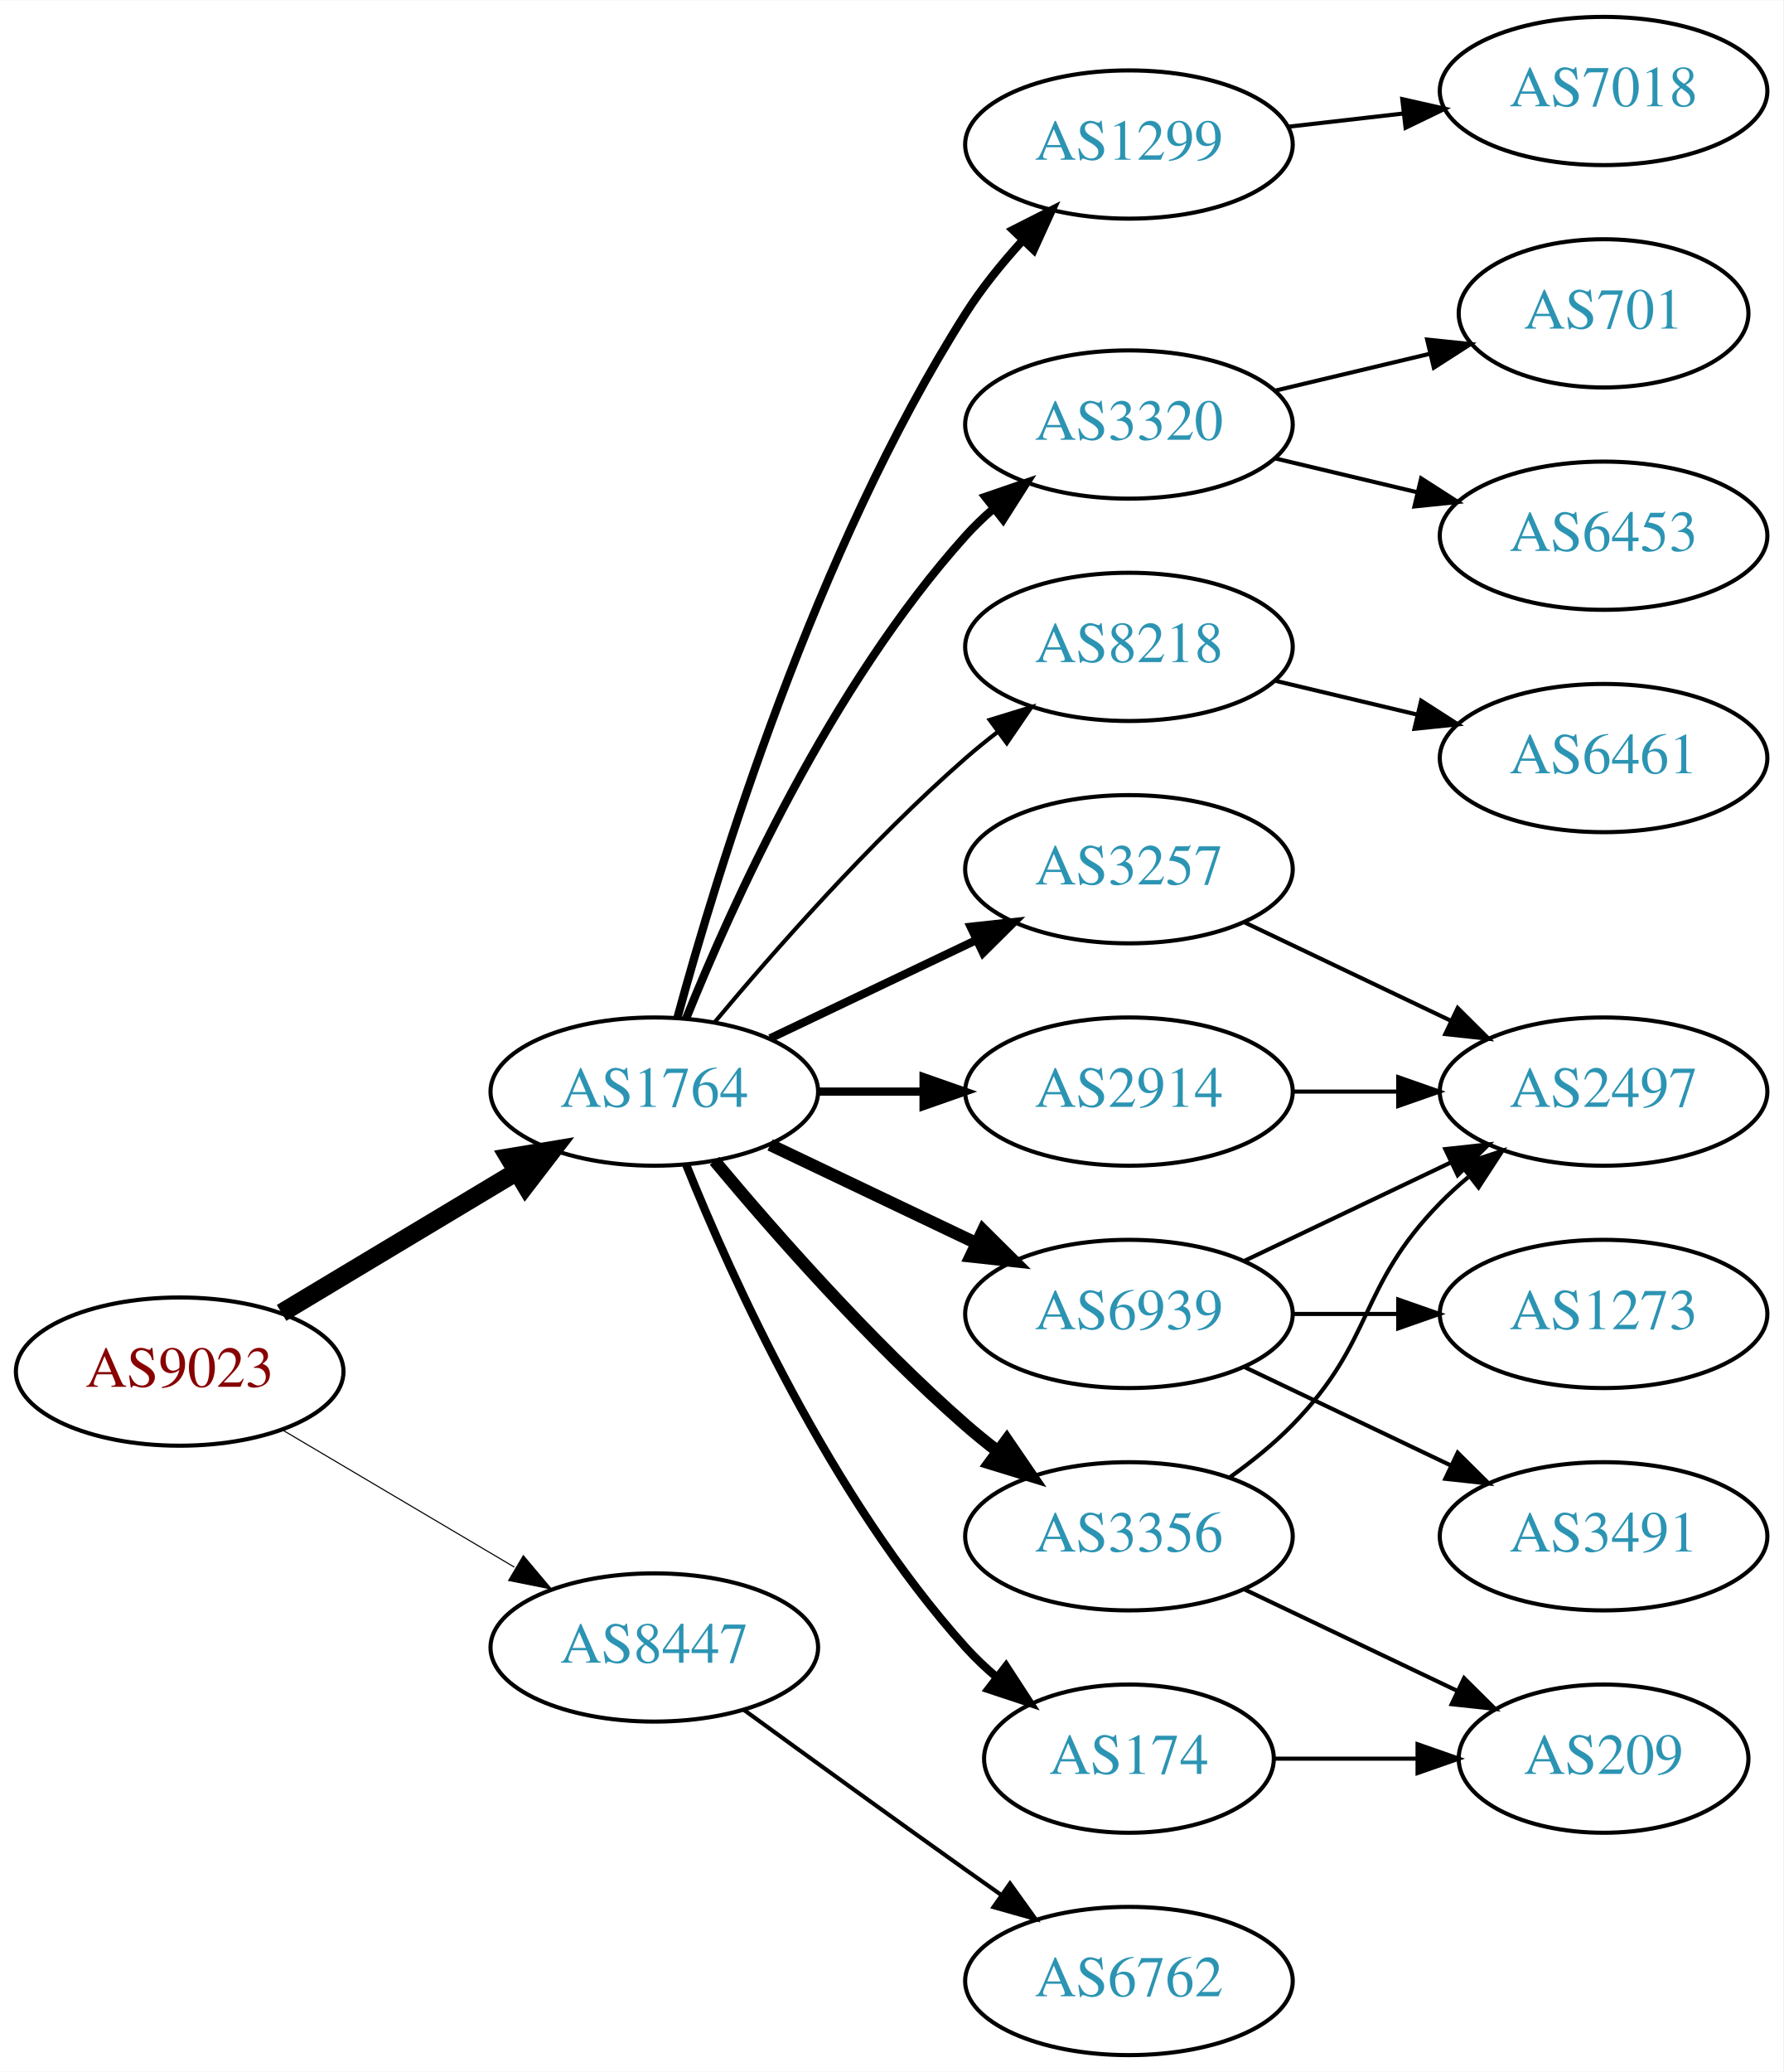
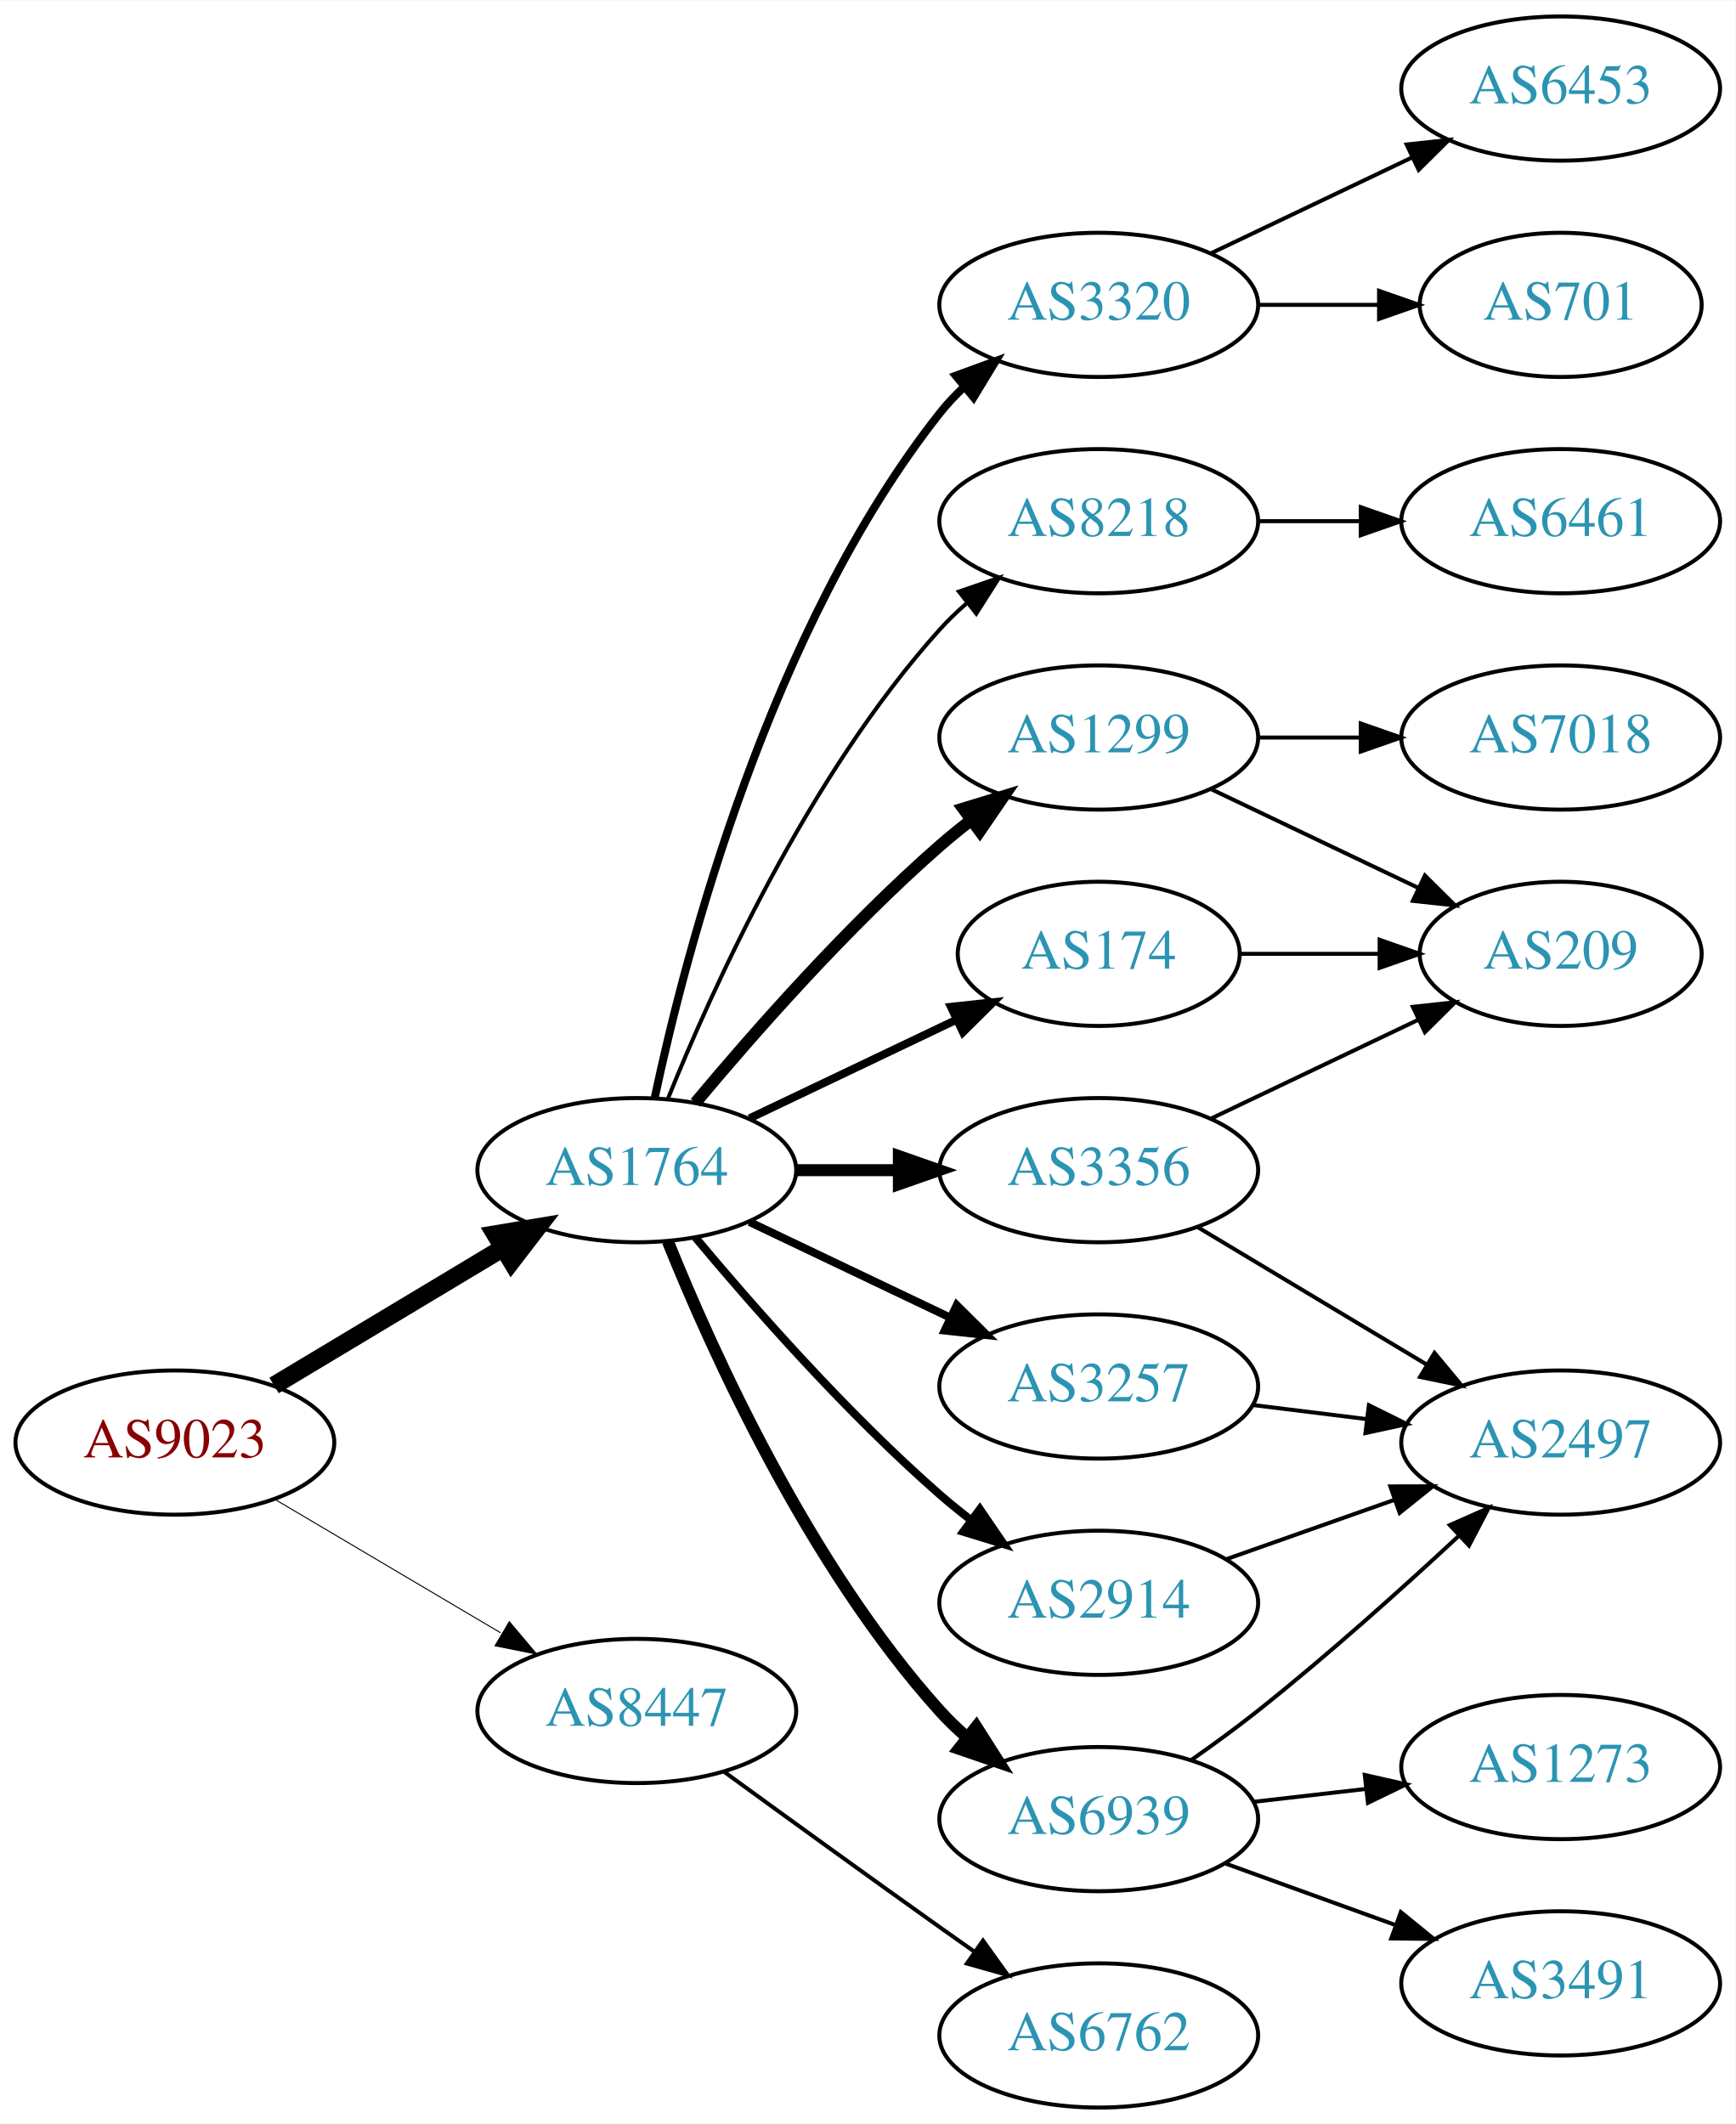
- <svg xmlns="http://www.w3.org/2000/svg" xmlns:xlink="http://www.w3.org/1999/xlink" width="433pt" height="503pt" viewBox="0.00 0.00 433.17 503.00">
-   <g id="graph0" class="graph" transform="scale(1 1) rotate(0) translate(4 499)">
-     <polygon fill="white" stroke="none" points="-4,4 -4,-499 429.172,-499 429.172,4 -4,4" />
+ <svg xmlns="http://www.w3.org/2000/svg" xmlns:xlink="http://www.w3.org/1999/xlink" width="433pt" height="530pt" viewBox="0.00 0.00 433.17 530.00">
+   <g id="graph0" class="graph" transform="scale(1 1) rotate(0) translate(4 526)">
+     <polygon fill="white" stroke="none" points="-4,4 -4,-526 429.172,-526 429.172,4 -4,4" />
    <g id="node1" class="node">
      <g id="a_node1">
        <a xlink:href="/asn/9023" xlink:title="AS9023 ~ Oesterreichische Lotterien GmbH [AT]">
          <ellipse fill="#ffffff" stroke="black" cx="39.647" cy="-166" rx="39.794" ry="18" />
          <text text-anchor="middle" x="39.647" y="-162.3" font-family="Times,serif" font-size="14.00" fill="#880000">AS9023</text>
        </a>
      </g>
    </g>
    <g id="node2" class="node">
      <g id="a_node2">
        <a xlink:href="/asn/1764" xlink:title="AS1764 ~ NEXTLAYER-AS [AT]">
          <ellipse fill="#ffffff" stroke="black" cx="154.939" cy="-234" rx="39.794" ry="18" />
          <text text-anchor="middle" x="154.939" y="-230.3" font-family="Times,serif" font-size="14.00" fill="#2c94b3">AS1764</text>
        </a>
      </g>
    </g>
    <g id="edge1" class="edge">
      <path fill="none" stroke="black" stroke-width="4.5" d="M64.396,-180.255C81.013,-190.229 103.409,-203.671 121.646,-214.617" />
      <polygon fill="black" stroke="black" stroke-width="4.5" points="119.62,-217.993 130.221,-219.764 123.673,-211.241 119.62,-217.993" />
    </g>
    <g id="node3" class="node">
      <g id="a_node3">
        <a xlink:href="/asn/8447" xlink:title="AS8447 ~ A1 Telekom Austria AG [AT]">
          <ellipse fill="#ffffff" stroke="black" cx="154.939" cy="-99" rx="39.794" ry="18" />
          <text text-anchor="middle" x="154.939" y="-95.3" font-family="Times,serif" font-size="14.00" fill="#2c94b3">AS8447</text>
        </a>
      </g>
    </g>
    <g id="edge2" class="edge">
-       <path fill="none" stroke="black" stroke-width="0.265" d="M64.673,-151.791C81.045,-142.109 102.933,-129.165 120.936,-118.518" />
-       <polygon fill="black" stroke="black" stroke-width="0.265" points="123.122,-121.292 129.948,-113.188 119.558,-115.266 123.122,-121.292" />
+       <path fill="none" stroke="black" stroke-width="0.25" d="M64.673,-151.791C81.045,-142.109 102.933,-129.165 120.936,-118.518" />
+       <polygon fill="black" stroke="black" stroke-width="0.25" points="123.122,-121.292 129.948,-113.188 119.558,-115.266 123.122,-121.292" />
    </g>
    <g id="node4" class="node">
      <g id="a_node4">
-         <a xlink:href="/asn/3356" xlink:title="AS3356 ~ Level 3 Parent, LLC [US]">
-           <ellipse fill="#ffffff" stroke="black" cx="270.232" cy="-126" rx="39.794" ry="18" />
-           <text text-anchor="middle" x="270.232" y="-122.3" font-family="Times,serif" font-size="14.00" fill="#2c94b3">AS3356</text>
+         <a xlink:href="/asn/8218" xlink:title="AS8218 ~ legacy Neotelecoms [FR]">
+           <ellipse fill="#ffffff" stroke="black" cx="270.232" cy="-396" rx="39.794" ry="18" />
+           <text text-anchor="middle" x="270.232" y="-392.3" font-family="Times,serif" font-size="14.00" fill="#2c94b3">AS8218</text>
        </a>
      </g>
    </g>
    <g id="edge3" class="edge">
-       <path fill="none" stroke="black" stroke-width="3" d="M169.569,-217.183C183.852,-200.071 207.398,-173.255 230.586,-153 233.052,-150.846 235.69,-148.706 238.388,-146.628" />
-       <polygon fill="black" stroke="black" stroke-width="3" points="240.561,-149.375 246.542,-140.63 236.413,-143.736 240.561,-149.375" />
+       <path fill="none" stroke="black" d="M162.687,-251.787C173.738,-279.243 197.791,-332.578 230.586,-369 232.588,-371.224 234.807,-373.363 237.14,-375.397" />
+       <polygon fill="black" stroke="black" points="235.338,-378.433 245.359,-381.873 239.67,-372.935 235.338,-378.433" />
    </g>
    <g id="node5" class="node">
      <g id="a_node5">
-         <a xlink:href="/asn/2914" xlink:title="AS2914 ~ NTT America, Inc. [US]">
-           <ellipse fill="#ffffff" stroke="black" cx="270.232" cy="-234" rx="39.794" ry="18" />
-           <text text-anchor="middle" x="270.232" y="-230.3" font-family="Times,serif" font-size="14.00" fill="#2c94b3">AS2914</text>
+         <a xlink:href="/asn/174" xlink:title="AS174 ~ Cogent Communications [US]">
+           <ellipse fill="#ffffff" stroke="black" cx="270.232" cy="-288" rx="35.194" ry="18" />
+           <text text-anchor="middle" x="270.232" y="-284.3" font-family="Times,serif" font-size="14.00" fill="#2c94b3">AS174</text>
        </a>
      </g>
    </g>
    <g id="edge4" class="edge">
-       <path fill="none" stroke="black" stroke-width="2" d="M194.612,-234C202.815,-234 211.579,-234 220.111,-234" />
-       <polygon fill="black" stroke="black" stroke-width="2" points="220.35,-237.5 230.35,-234 220.35,-230.5 220.35,-237.5" />
+       <path fill="none" stroke="black" stroke-width="2" d="M183.076,-246.934C198.508,-254.29 217.993,-263.577 234.528,-271.459" />
+       <polygon fill="black" stroke="black" stroke-width="2" points="233.337,-274.768 243.87,-275.911 236.349,-268.449 233.337,-274.768" />
    </g>
    <g id="node6" class="node">
      <g id="a_node6">
-         <a xlink:href="/asn/6939" xlink:title="AS6939 ~ Hurricane Electric LLC [US]">
-           <ellipse fill="#ffffff" stroke="black" cx="270.232" cy="-180" rx="39.794" ry="18" />
-           <text text-anchor="middle" x="270.232" y="-176.3" font-family="Times,serif" font-size="14.00" fill="#2c94b3">AS6939</text>
+         <a xlink:href="/asn/1299" xlink:title="AS1299 ~ Telia Carrier [EU]">
+           <ellipse fill="#ffffff" stroke="black" cx="270.232" cy="-342" rx="39.794" ry="18" />
+           <text text-anchor="middle" x="270.232" y="-338.3" font-family="Times,serif" font-size="14.00" fill="#2c94b3">AS1299</text>
        </a>
      </g>
    </g>
    <g id="edge5" class="edge">
-       <path fill="none" stroke="black" stroke-width="3" d="M183.076,-221.066C198.07,-213.919 216.891,-204.948 233.114,-197.215" />
-       <polygon fill="black" stroke="black" stroke-width="3" points="234.796,-200.291 242.317,-192.829 231.784,-193.972 234.796,-200.291" />
+       <path fill="none" stroke="black" stroke-width="3" d="M169.569,-250.817C183.852,-267.929 207.398,-294.745 230.586,-315 233.052,-317.154 235.69,-319.294 238.388,-321.372" />
+       <polygon fill="black" stroke="black" stroke-width="3" points="236.413,-324.264 246.542,-327.37 240.561,-318.625 236.413,-324.264" />
    </g>
    <g id="node7" class="node">
      <g id="a_node7">
-         <a xlink:href="/asn/1299" xlink:title="AS1299 ~ Telia Carrier [EU]">
-           <ellipse fill="#ffffff" stroke="black" cx="270.232" cy="-464" rx="39.794" ry="18" />
-           <text text-anchor="middle" x="270.232" y="-460.3" font-family="Times,serif" font-size="14.00" fill="#2c94b3">AS1299</text>
+         <a xlink:href="/asn/2914" xlink:title="AS2914 ~ NTT America, Inc. [US]">
+           <ellipse fill="#ffffff" stroke="black" cx="270.232" cy="-126" rx="39.794" ry="18" />
+           <text text-anchor="middle" x="270.232" y="-122.3" font-family="Times,serif" font-size="14.00" fill="#2c94b3">AS2914</text>
        </a>
      </g>
    </g>
    <g id="edge6" class="edge">
-       <path fill="none" stroke="black" stroke-width="2" d="M160.569,-251.992C170.064,-286.886 193.978,-365.381 230.586,-423 234.463,-429.102 239.322,-435.098 244.274,-440.54" />
-       <polygon fill="black" stroke="black" stroke-width="2" points="242.043,-443.271 251.49,-448.066 247.095,-438.426 242.043,-443.271" />
+       <path fill="none" stroke="black" stroke-width="2" d="M169.569,-217.183C183.852,-200.071 207.398,-173.255 230.586,-153 233.052,-150.846 235.69,-148.706 238.388,-146.628" />
+       <polygon fill="black" stroke="black" stroke-width="2" points="240.561,-149.375 246.542,-140.63 236.413,-143.736 240.561,-149.375" />
    </g>
    <g id="node8" class="node">
      <g id="a_node8">
-         <a xlink:href="/asn/3257" xlink:title="AS3257 ~ GTT [DE]">
-           <ellipse fill="#ffffff" stroke="black" cx="270.232" cy="-288" rx="39.794" ry="18" />
-           <text text-anchor="middle" x="270.232" y="-284.3" font-family="Times,serif" font-size="14.00" fill="#2c94b3">AS3257</text>
+         <a xlink:href="/asn/3356" xlink:title="AS3356 ~ Level 3 Parent, LLC [US]">
+           <ellipse fill="#ffffff" stroke="black" cx="270.232" cy="-234" rx="39.794" ry="18" />
+           <text text-anchor="middle" x="270.232" y="-230.3" font-family="Times,serif" font-size="14.00" fill="#2c94b3">AS3356</text>
        </a>
      </g>
    </g>
    <g id="edge7" class="edge">
-       <path fill="none" stroke="black" stroke-width="2" d="M183.076,-246.934C198.07,-254.081 216.891,-263.052 233.114,-270.785" />
-       <polygon fill="black" stroke="black" stroke-width="2" points="231.784,-274.028 242.317,-275.171 234.796,-267.709 231.784,-274.028" />
+       <path fill="none" stroke="black" stroke-width="3" d="M194.612,-234C202.815,-234 211.579,-234 220.111,-234" />
+       <polygon fill="black" stroke="black" stroke-width="3" points="220.35,-237.5 230.35,-234 220.35,-230.5 220.35,-237.5" />
    </g>
    <g id="node9" class="node">
      <g id="a_node9">
-         <a xlink:href="/asn/3320" xlink:title="AS3320 ~ DTAG [DE]">
-           <ellipse fill="#ffffff" stroke="black" cx="270.232" cy="-396" rx="39.794" ry="18" />
-           <text text-anchor="middle" x="270.232" y="-392.3" font-family="Times,serif" font-size="14.00" fill="#2c94b3">AS3320</text>
+         <a xlink:href="/asn/6939" xlink:title="AS6939 ~ Hurricane Electric LLC [US]">
+           <ellipse fill="#ffffff" stroke="black" cx="270.232" cy="-72" rx="39.794" ry="18" />
+           <text text-anchor="middle" x="270.232" y="-68.3" font-family="Times,serif" font-size="14.00" fill="#2c94b3">AS6939</text>
        </a>
      </g>
    </g>
    <g id="edge8" class="edge">
-       <path fill="none" stroke="black" stroke-width="2" d="M162.687,-251.787C173.738,-279.243 197.791,-332.578 230.586,-369 232.588,-371.224 234.807,-373.363 237.14,-375.397" />
-       <polygon fill="black" stroke="black" stroke-width="2" points="235.338,-378.433 245.359,-381.873 239.67,-372.935 235.338,-378.433" />
+       <path fill="none" stroke="black" stroke-width="3" d="M162.687,-216.213C173.738,-188.757 197.791,-135.422 230.586,-99 232.588,-96.776 234.807,-94.637 237.14,-92.603" />
+       <polygon fill="black" stroke="black" stroke-width="3" points="239.67,-95.065 245.359,-86.127 235.338,-89.567 239.67,-95.065" />
    </g>
    <g id="node10" class="node">
      <g id="a_node10">
-         <a xlink:href="/asn/174" xlink:title="AS174 ~ Cogent Communications [US]">
-           <ellipse fill="#ffffff" stroke="black" cx="270.232" cy="-72" rx="35.194" ry="18" />
-           <text text-anchor="middle" x="270.232" y="-68.3" font-family="Times,serif" font-size="14.00" fill="#2c94b3">AS174</text>
+         <a xlink:href="/asn/3320" xlink:title="AS3320 ~ DTAG [DE]">
+           <ellipse fill="#ffffff" stroke="black" cx="270.232" cy="-450" rx="39.794" ry="18" />
+           <text text-anchor="middle" x="270.232" y="-446.3" font-family="Times,serif" font-size="14.00" fill="#2c94b3">AS3320</text>
        </a>
      </g>
    </g>
    <g id="edge9" class="edge">
-       <path fill="none" stroke="black" stroke-width="2" d="M162.687,-216.213C173.738,-188.757 197.791,-135.422 230.586,-99 232.902,-96.428 235.506,-93.969 238.242,-91.657" />
-       <polygon fill="black" stroke="black" stroke-width="2" points="240.38,-94.428 246.165,-85.552 236.108,-88.883 240.38,-94.428" />
+       <path fill="none" stroke="black" stroke-width="2" d="M159.43,-252.16C167.061,-288.03 188.052,-369.155 230.586,-423 232.393,-425.288 234.446,-427.462 236.641,-429.51" />
+       <polygon fill="black" stroke="black" stroke-width="2" points="234.552,-432.323 244.501,-435.966 238.995,-426.914 234.552,-432.323" />
    </g>
    <g id="node11" class="node">
      <g id="a_node11">
-         <a xlink:href="/asn/8218" xlink:title="AS8218 ~ legacy Neotelecoms [FR]">
-           <ellipse fill="#ffffff" stroke="black" cx="270.232" cy="-342" rx="39.794" ry="18" />
-           <text text-anchor="middle" x="270.232" y="-338.3" font-family="Times,serif" font-size="14.00" fill="#2c94b3">AS8218</text>
+         <a xlink:href="/asn/3257" xlink:title="AS3257 ~ GTT [DE]">
+           <ellipse fill="#ffffff" stroke="black" cx="270.232" cy="-180" rx="39.794" ry="18" />
+           <text text-anchor="middle" x="270.232" y="-176.3" font-family="Times,serif" font-size="14.00" fill="#2c94b3">AS3257</text>
        </a>
      </g>
    </g>
    <g id="edge10" class="edge">
-       <path fill="none" stroke="black" d="M169.569,-250.817C183.852,-267.929 207.398,-294.745 230.586,-315 233.052,-317.154 235.69,-319.294 238.388,-321.372" />
-       <polygon fill="black" stroke="black" points="236.413,-324.264 246.542,-327.37 240.561,-318.625 236.413,-324.264" />
+       <path fill="none" stroke="black" stroke-width="2" d="M183.076,-221.066C198.07,-213.919 216.891,-204.948 233.114,-197.215" />
+       <polygon fill="black" stroke="black" stroke-width="2" points="234.796,-200.291 242.317,-192.829 231.784,-193.972 234.796,-200.291" />
    </g>
    <g id="node20" class="node">
      <g id="a_node20">
        <a xlink:href="/asn/6762" xlink:title="AS6762 ~ TELECOM ITALIA SPARKLE S.p.A. [IT]">
          <ellipse fill="#ffffff" stroke="black" cx="270.232" cy="-18" rx="39.794" ry="18" />
          <text text-anchor="middle" x="270.232" y="-14.3" font-family="Times,serif" font-size="14.00" fill="#2c94b3">AS6762</text>
        </a>
      </g>
    </g>
-     <g id="edge23" class="edge">
+     <g id="edge24" class="edge">
      <path fill="none" stroke="black" d="M176.788,-83.778C191.722,-72.909 212.335,-57.975 230.586,-45 233.406,-42.995 236.349,-40.915 239.297,-38.841" />
      <polygon fill="black" stroke="black" points="241.344,-41.681 247.522,-33.074 237.325,-35.95 241.344,-41.681" />
    </g>
+     <g id="node12" class="node">
+       <g id="a_node12">
+         <a xlink:href="/asn/6461" xlink:title="AS6461 ~ Zayo Bandwidth [US]">
+           <ellipse fill="#ffffff" stroke="black" cx="385.525" cy="-396" rx="39.794" ry="18" />
+           <text text-anchor="middle" x="385.525" y="-392.3" font-family="Times,serif" font-size="14.00" fill="#2c94b3">AS6461</text>
+         </a>
+       </g>
+     </g>
+     <g id="edge11" class="edge">
+       <path fill="none" stroke="black" d="M309.905,-396C318.108,-396 326.872,-396 335.404,-396" />
+       <polygon fill="black" stroke="black" points="335.643,-399.5 345.643,-396 335.643,-392.5 335.643,-399.5" />
+     </g>
    <g id="node13" class="node">
      <g id="a_node13">
+         <a xlink:href="/asn/209" xlink:title="AS209 ~ CenturyLink Communications, LLC [US]">
+           <ellipse fill="#ffffff" stroke="black" cx="385.525" cy="-288" rx="35.194" ry="18" />
+           <text text-anchor="middle" x="385.525" y="-284.3" font-family="Times,serif" font-size="14.00" fill="#2c94b3">AS209</text>
+         </a>
+       </g>
+     </g>
+     <g id="edge22" class="edge">
+       <path fill="none" stroke="black" d="M305.531,-288C316.402,-288 328.579,-288 340.057,-288" />
+       <polygon fill="black" stroke="black" points="340.343,-291.5 350.343,-288 340.343,-284.5 340.343,-291.5" />
+     </g>
+     <g id="edge12" class="edge">
+       <path fill="none" stroke="black" d="M298.369,-329.066C313.801,-321.71 333.286,-312.423 349.821,-304.541" />
+       <polygon fill="black" stroke="black" points="351.642,-307.551 359.163,-300.089 348.63,-301.232 351.642,-307.551" />
+     </g>
+     <g id="node14" class="node">
+       <g id="a_node14">
+         <a xlink:href="/asn/7018" xlink:title="AS7018 ~ AT&amp;T Services, Inc. [US]">
+           <ellipse fill="#ffffff" stroke="black" cx="385.525" cy="-342" rx="39.794" ry="18" />
+           <text text-anchor="middle" x="385.525" y="-338.3" font-family="Times,serif" font-size="14.00" fill="#2c94b3">AS7018</text>
+         </a>
+       </g>
+     </g>
+     <g id="edge13" class="edge">
+       <path fill="none" stroke="black" d="M309.905,-342C318.108,-342 326.872,-342 335.404,-342" />
+       <polygon fill="black" stroke="black" points="335.643,-345.5 345.643,-342 335.643,-338.5 335.643,-345.5" />
+     </g>
+     <g id="node15" class="node">
+       <g id="a_node15">
        <a xlink:href="/asn/2497" xlink:title="AS2497 ~ Internet Initiative Japan Inc. [JP]">
-           <ellipse fill="#ffffff" stroke="black" cx="385.525" cy="-234" rx="39.794" ry="18" />
-           <text text-anchor="middle" x="385.525" y="-230.3" font-family="Times,serif" font-size="14.00" fill="#2c94b3">AS2497</text>
-         </a>
-       </g>
-     </g>
-     <g id="edge20" class="edge">
-       <path fill="none" stroke="black" d="M294.826,-140.389C300.082,-144.148 305.414,-148.437 309.879,-153 330.051,-173.617 325.706,-186.383 345.879,-207 347.972,-209.139 350.255,-211.218 352.632,-213.21" />
-       <polygon fill="black" stroke="black" points="350.875,-216.275 360.931,-219.611 355.15,-210.732 350.875,-216.275" />
+           <ellipse fill="#ffffff" stroke="black" cx="385.525" cy="-166" rx="39.794" ry="18" />
+           <text text-anchor="middle" x="385.525" y="-162.3" font-family="Times,serif" font-size="14.00" fill="#2c94b3">AS2497</text>
+         </a>
+       </g>
+     </g>
+     <g id="edge23" class="edge">
+       <path fill="none" stroke="black" d="M302.19,-136.93C315.054,-141.472 330.16,-146.805 343.896,-151.655" />
+       <polygon fill="black" stroke="black" points="343.01,-155.054 353.605,-155.083 345.341,-148.453 343.01,-155.054" />
+     </g>
+     <g id="edge15" class="edge">
+       <path fill="none" stroke="black" d="M298.369,-246.934C313.801,-254.29 333.286,-263.577 349.821,-271.459" />
+       <polygon fill="black" stroke="black" points="348.63,-274.768 359.163,-275.911 351.642,-268.449 348.63,-274.768" />
+     </g>
+     <g id="edge14" class="edge">
+       <path fill="none" stroke="black" d="M294.982,-219.745C311.599,-209.771 333.995,-196.329 352.232,-185.383" />
+       <polygon fill="black" stroke="black" points="354.034,-188.384 360.807,-180.236 350.431,-182.382 354.034,-188.384" />
+     </g>
+     <g id="edge16" class="edge">
+       <path fill="none" stroke="black" d="M293.237,-86.683C298.766,-90.56 304.621,-94.829 309.879,-99 327.26,-112.789 345.83,-129.448 360.1,-142.705" />
+       <polygon fill="black" stroke="black" points="357.858,-145.4 367.55,-149.68 362.642,-140.29 357.858,-145.4" />
+     </g>
+     <g id="node16" class="node">
+       <g id="a_node16">
+         <a xlink:href="/asn/1273" xlink:title="AS1273 ~ Vodafone Group PLC [EU]">
+           <ellipse fill="#ffffff" stroke="black" cx="385.525" cy="-85" rx="39.794" ry="18" />
+           <text text-anchor="middle" x="385.525" y="-81.3" font-family="Times,serif" font-size="14.00" fill="#2c94b3">AS1273</text>
+         </a>
+       </g>
+     </g>
+     <g id="edge17" class="edge">
+       <path fill="none" stroke="black" d="M308.957,-76.329C317.939,-77.359 327.637,-78.472 336.995,-79.546" />
+       <polygon fill="black" stroke="black" points="336.631,-83.027 346.965,-80.69 337.429,-76.073 336.631,-83.027" />
+     </g>
+     <g id="node17" class="node">
+       <g id="a_node17">
+         <a xlink:href="/asn/3491" xlink:title="AS3491 ~ PCCW Global, Inc. [US]">
+           <ellipse fill="#ffffff" stroke="black" cx="385.525" cy="-31" rx="39.794" ry="18" />
+           <text text-anchor="middle" x="385.525" y="-27.3" font-family="Times,serif" font-size="14.00" fill="#2c94b3">AS3491</text>
+         </a>
+       </g>
+     </g>
+     <g id="edge18" class="edge">
+       <path fill="none" stroke="black" d="M301.891,-60.905C314.863,-56.21 330.157,-50.676 344.038,-45.652" />
+       <polygon fill="black" stroke="black" points="345.63,-48.798 353.842,-42.104 343.248,-42.216 345.63,-48.798" />
+     </g>
+     <g id="node18" class="node">
+       <g id="a_node18">
+         <a xlink:href="/asn/6453" xlink:title="AS6453 ~ TATA COMMUNICATIONS (AMERICA) INC [US]">
+           <ellipse fill="#ffffff" stroke="black" cx="385.525" cy="-504" rx="39.794" ry="18" />
+           <text text-anchor="middle" x="385.525" y="-500.3" font-family="Times,serif" font-size="14.00" fill="#2c94b3">AS6453</text>
+         </a>
+       </g>
+     </g>
+     <g id="edge19" class="edge">
+       <path fill="none" stroke="black" d="M298.369,-462.934C313.363,-470.081 332.184,-479.052 348.407,-486.785" />
+       <polygon fill="black" stroke="black" points="347.077,-490.028 357.61,-491.171 350.089,-483.709 347.077,-490.028" />
    </g>
    <g id="node19" class="node">
      <g id="a_node19">
-         <a xlink:href="/asn/209" xlink:title="AS209 ~ CenturyLink Communications, LLC [US]">
-           <ellipse fill="#ffffff" stroke="black" cx="385.525" cy="-72" rx="35.194" ry="18" />
-           <text text-anchor="middle" x="385.525" y="-68.3" font-family="Times,serif" font-size="14.00" fill="#2c94b3">AS209</text>
-         </a>
-       </g>
-     </g>
-     <g id="edge19" class="edge">
-       <path fill="none" stroke="black" d="M298.369,-113.066C313.801,-105.71 333.286,-96.423 349.821,-88.541" />
-       <polygon fill="black" stroke="black" points="351.642,-91.551 359.163,-84.089 348.63,-85.232 351.642,-91.551" />
-     </g>
-     <g id="edge16" class="edge">
-       <path fill="none" stroke="black" d="M309.905,-234C318.108,-234 326.872,-234 335.404,-234" />
-       <polygon fill="black" stroke="black" points="335.643,-237.5 345.643,-234 335.643,-230.5 335.643,-237.5" />
-     </g>
-     <g id="node12" class="node">
-       <g id="a_node12">
-         <a xlink:href="/asn/1273" xlink:title="AS1273 ~ Vodafone Group PLC [EU]">
-           <ellipse fill="#ffffff" stroke="black" cx="385.525" cy="-180" rx="39.794" ry="18" />
-           <text text-anchor="middle" x="385.525" y="-176.3" font-family="Times,serif" font-size="14.00" fill="#2c94b3">AS1273</text>
-         </a>
-       </g>
-     </g>
-     <g id="edge11" class="edge">
-       <path fill="none" stroke="black" d="M309.905,-180C318.108,-180 326.872,-180 335.404,-180" />
-       <polygon fill="black" stroke="black" points="335.643,-183.5 345.643,-180 335.643,-176.5 335.643,-183.5" />
-     </g>
-     <g id="edge12" class="edge">
-       <path fill="none" stroke="black" d="M298.369,-192.934C313.363,-200.081 332.184,-209.052 348.407,-216.785" />
-       <polygon fill="black" stroke="black" points="347.077,-220.028 357.61,-221.171 350.089,-213.709 347.077,-220.028" />
-     </g>
-     <g id="node14" class="node">
-       <g id="a_node14">
-         <a xlink:href="/asn/3491" xlink:title="AS3491 ~ PCCW Global, Inc. [US]">
-           <ellipse fill="#ffffff" stroke="black" cx="385.525" cy="-126" rx="39.794" ry="18" />
-           <text text-anchor="middle" x="385.525" y="-122.3" font-family="Times,serif" font-size="14.00" fill="#2c94b3">AS3491</text>
-         </a>
-       </g>
-     </g>
-     <g id="edge13" class="edge">
-       <path fill="none" stroke="black" d="M298.369,-167.066C313.363,-159.919 332.184,-150.948 348.407,-143.215" />
-       <polygon fill="black" stroke="black" points="350.089,-146.291 357.61,-138.829 347.077,-139.972 350.089,-146.291" />
-     </g>
-     <g id="node18" class="node">
-       <g id="a_node18">
-         <a xlink:href="/asn/7018" xlink:title="AS7018 ~ AT&amp;T Services, Inc. [US]">
-           <ellipse fill="#ffffff" stroke="black" cx="385.525" cy="-477" rx="39.794" ry="18" />
-           <text text-anchor="middle" x="385.525" y="-473.3" font-family="Times,serif" font-size="14.00" fill="#2c94b3">AS7018</text>
-         </a>
-       </g>
-     </g>
-     <g id="edge18" class="edge">
-       <path fill="none" stroke="black" d="M308.957,-468.329C317.939,-469.359 327.637,-470.472 336.995,-471.546" />
-       <polygon fill="black" stroke="black" points="336.631,-475.027 346.965,-472.69 337.429,-468.073 336.631,-475.027" />
+         <a xlink:href="/asn/701" xlink:title="AS701 ~ UUNET [US]">
+           <ellipse fill="#ffffff" stroke="black" cx="385.525" cy="-450" rx="35.194" ry="18" />
+           <text text-anchor="middle" x="385.525" y="-446.3" font-family="Times,serif" font-size="14.00" fill="#2c94b3">AS701</text>
+         </a>
+       </g>
+     </g>
+     <g id="edge20" class="edge">
+       <path fill="none" stroke="black" d="M309.905,-450C319.61,-450 330.101,-450 340.064,-450" />
+       <polygon fill="black" stroke="black" points="340.2,-453.5 350.2,-450 340.2,-446.5 340.2,-453.5" />
    </g>
    <g id="edge21" class="edge">
-       <path fill="none" stroke="black" d="M298.369,-275.066C313.363,-267.919 332.184,-258.948 348.407,-251.215" />
-       <polygon fill="black" stroke="black" points="350.089,-254.291 357.61,-246.829 347.077,-247.972 350.089,-254.291" />
-     </g>
-     <g id="node15" class="node">
-       <g id="a_node15">
-         <a xlink:href="/asn/701" xlink:title="AS701 ~ UUNET [US]">
-           <ellipse fill="#ffffff" stroke="black" cx="385.525" cy="-423" rx="35.194" ry="18" />
-           <text text-anchor="middle" x="385.525" y="-419.3" font-family="Times,serif" font-size="14.00" fill="#2c94b3">AS701</text>
-         </a>
-       </g>
-     </g>
-     <g id="edge14" class="edge">
-       <path fill="none" stroke="black" d="M305.84,-404.248C317.634,-407.058 330.939,-410.229 343.206,-413.153" />
-       <polygon fill="black" stroke="black" points="342.672,-416.624 353.211,-415.537 344.295,-409.814 342.672,-416.624" />
-     </g>
-     <g id="node16" class="node">
-       <g id="a_node16">
-         <a xlink:href="/asn/6453" xlink:title="AS6453 ~ TATA COMMUNICATIONS (AMERICA) INC [US]">
-           <ellipse fill="#ffffff" stroke="black" cx="385.525" cy="-369" rx="39.794" ry="18" />
-           <text text-anchor="middle" x="385.525" y="-365.3" font-family="Times,serif" font-size="14.00" fill="#2c94b3">AS6453</text>
-         </a>
-       </g>
-     </g>
-     <g id="edge15" class="edge">
-       <path fill="none" stroke="black" d="M305.84,-387.752C316.711,-385.162 328.865,-382.265 340.308,-379.538" />
-       <polygon fill="black" stroke="black" points="341.214,-382.92 350.13,-377.197 339.591,-376.111 341.214,-382.92" />
-     </g>
-     <g id="edge22" class="edge">
-       <path fill="none" stroke="black" d="M305.531,-72C316.402,-72 328.579,-72 340.057,-72" />
-       <polygon fill="black" stroke="black" points="340.343,-75.5 350.343,-72 340.343,-68.5 340.343,-75.5" />
-     </g>
-     <g id="node17" class="node">
-       <g id="a_node17">
-         <a xlink:href="/asn/6461" xlink:title="AS6461 ~ Zayo Bandwidth [US]">
-           <ellipse fill="#ffffff" stroke="black" cx="385.525" cy="-315" rx="39.794" ry="18" />
-           <text text-anchor="middle" x="385.525" y="-311.3" font-family="Times,serif" font-size="14.00" fill="#2c94b3">AS6461</text>
-         </a>
-       </g>
-     </g>
-     <g id="edge17" class="edge">
-       <path fill="none" stroke="black" d="M305.84,-333.752C316.711,-331.162 328.865,-328.265 340.308,-325.538" />
-       <polygon fill="black" stroke="black" points="341.214,-328.92 350.13,-323.197 339.591,-322.111 341.214,-328.92" />
+       <path fill="none" stroke="black" d="M308.643,-175.377C317.731,-174.254 327.568,-173.038 337.053,-171.866" />
+       <polygon fill="black" stroke="black" points="337.659,-175.318 347.154,-170.618 336.801,-168.371 337.659,-175.318" />
    </g>
  </g>
</svg>
